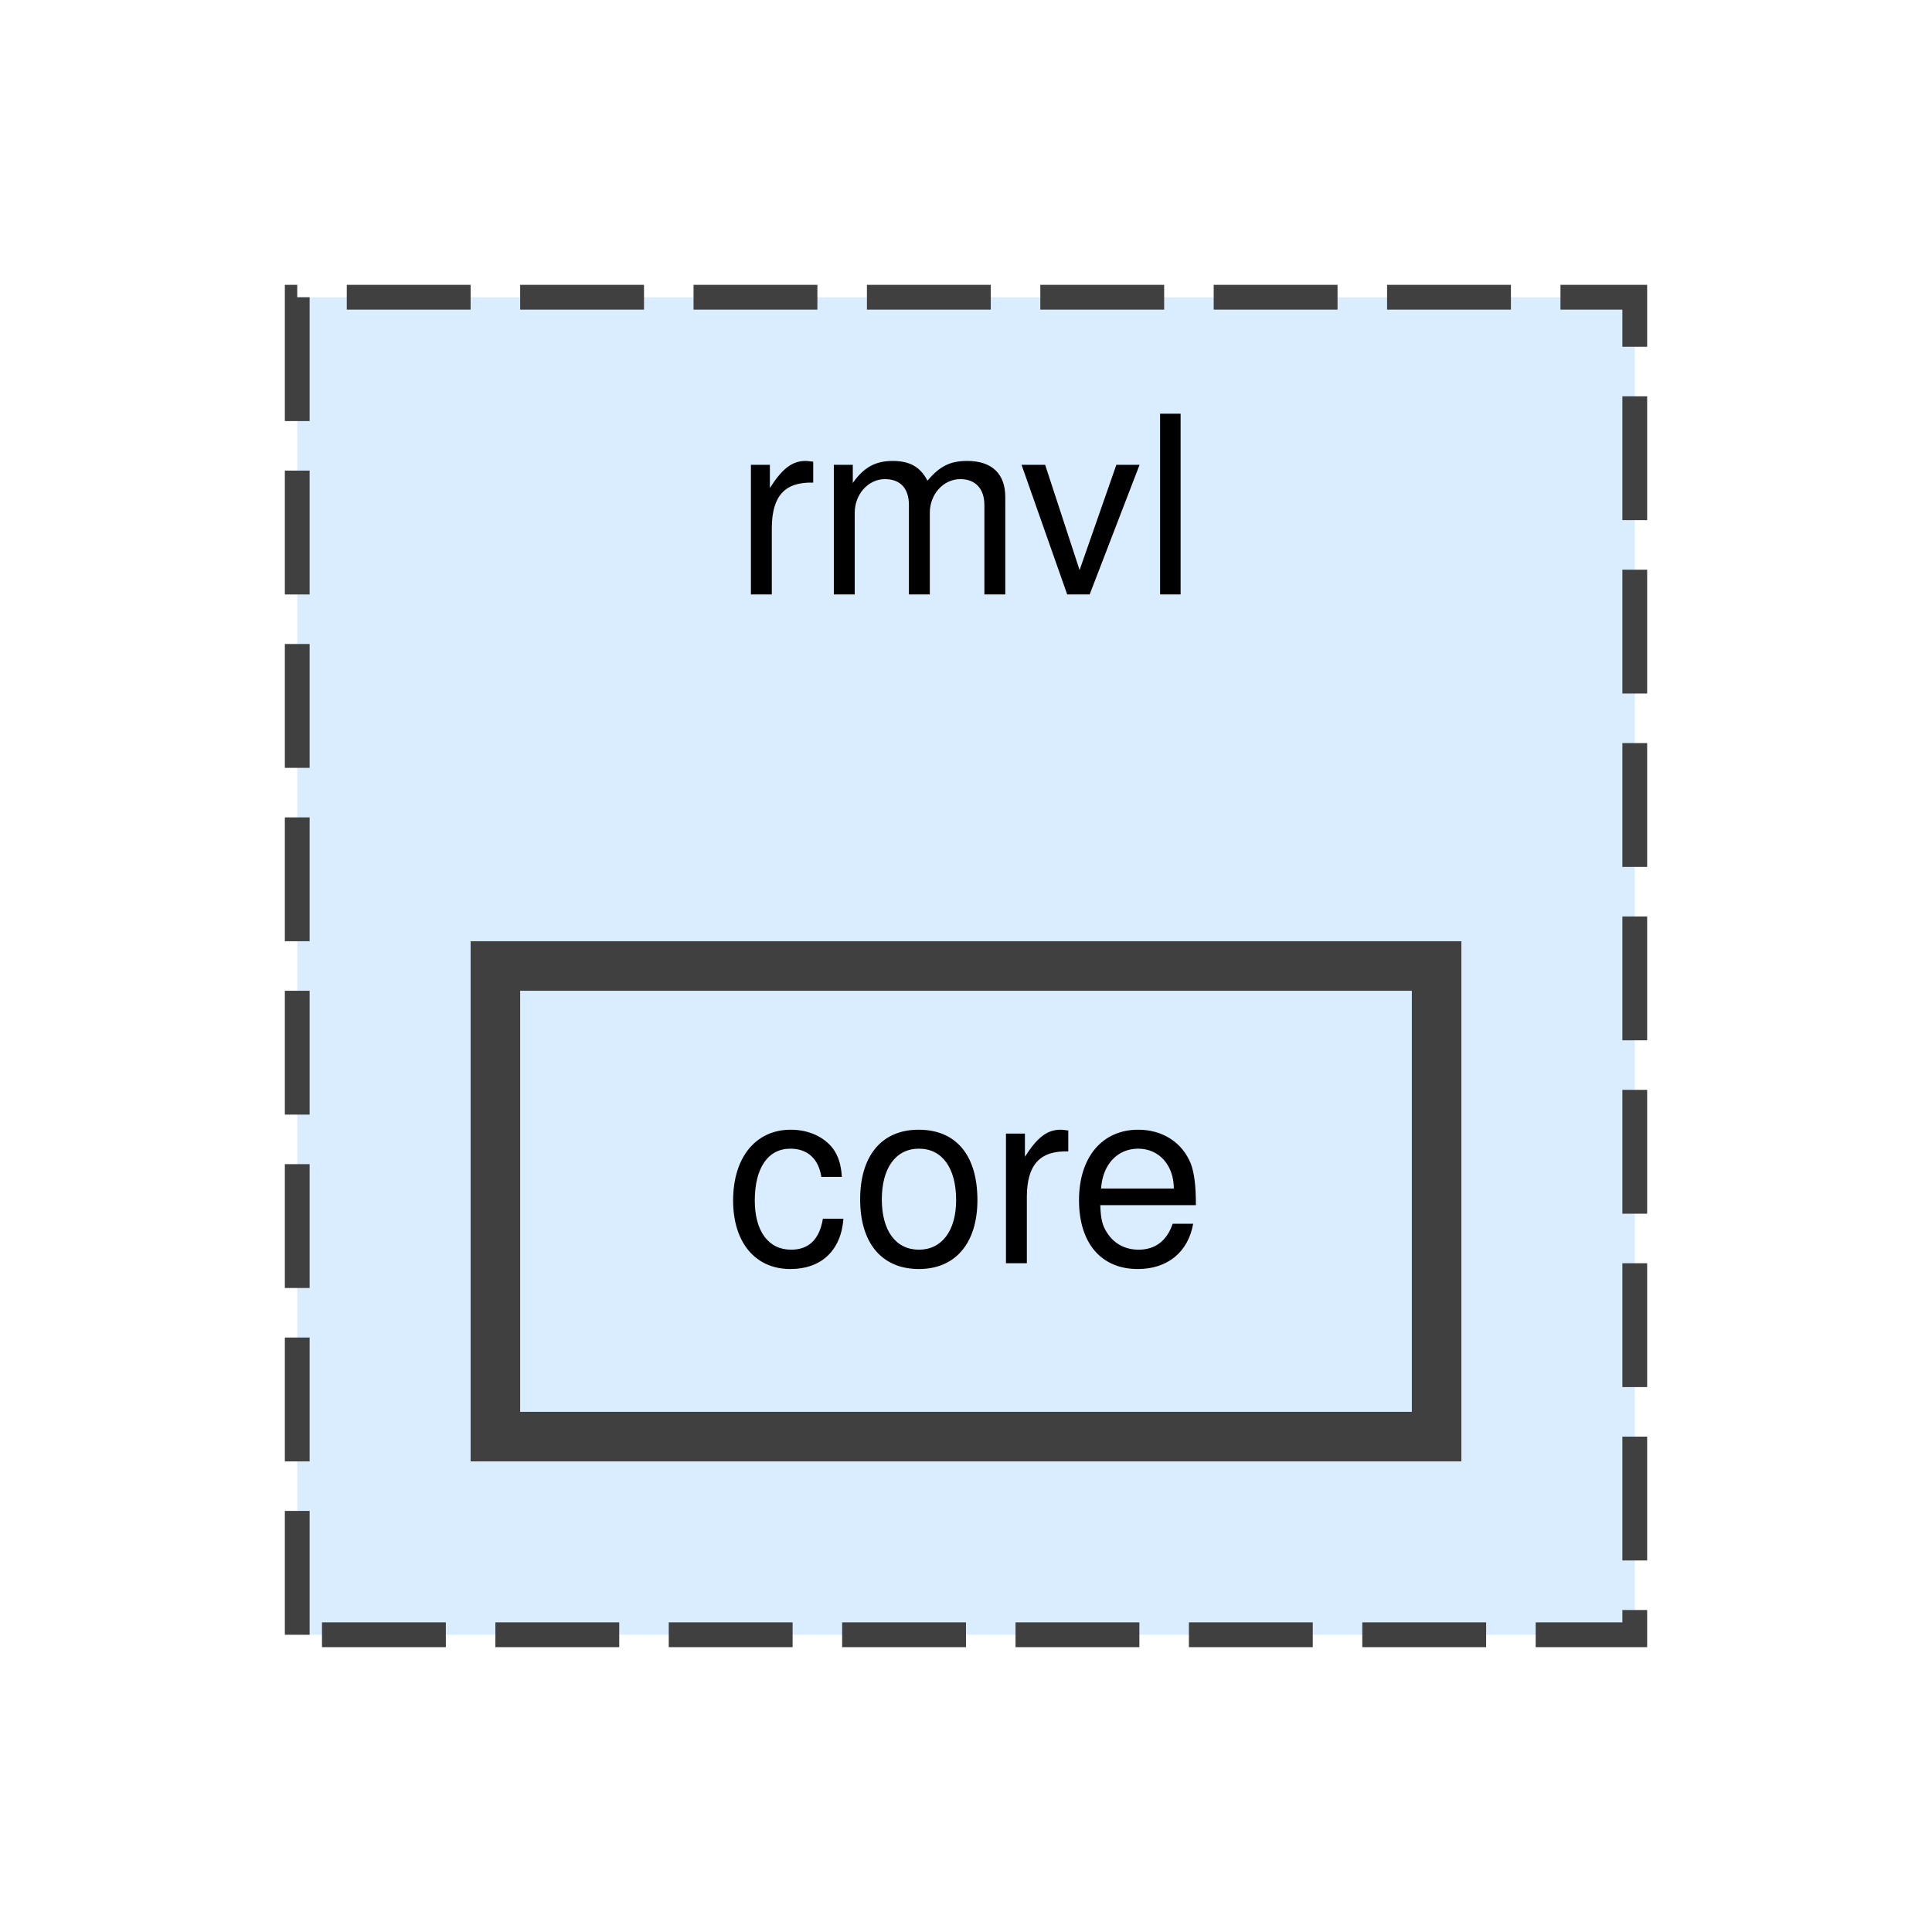
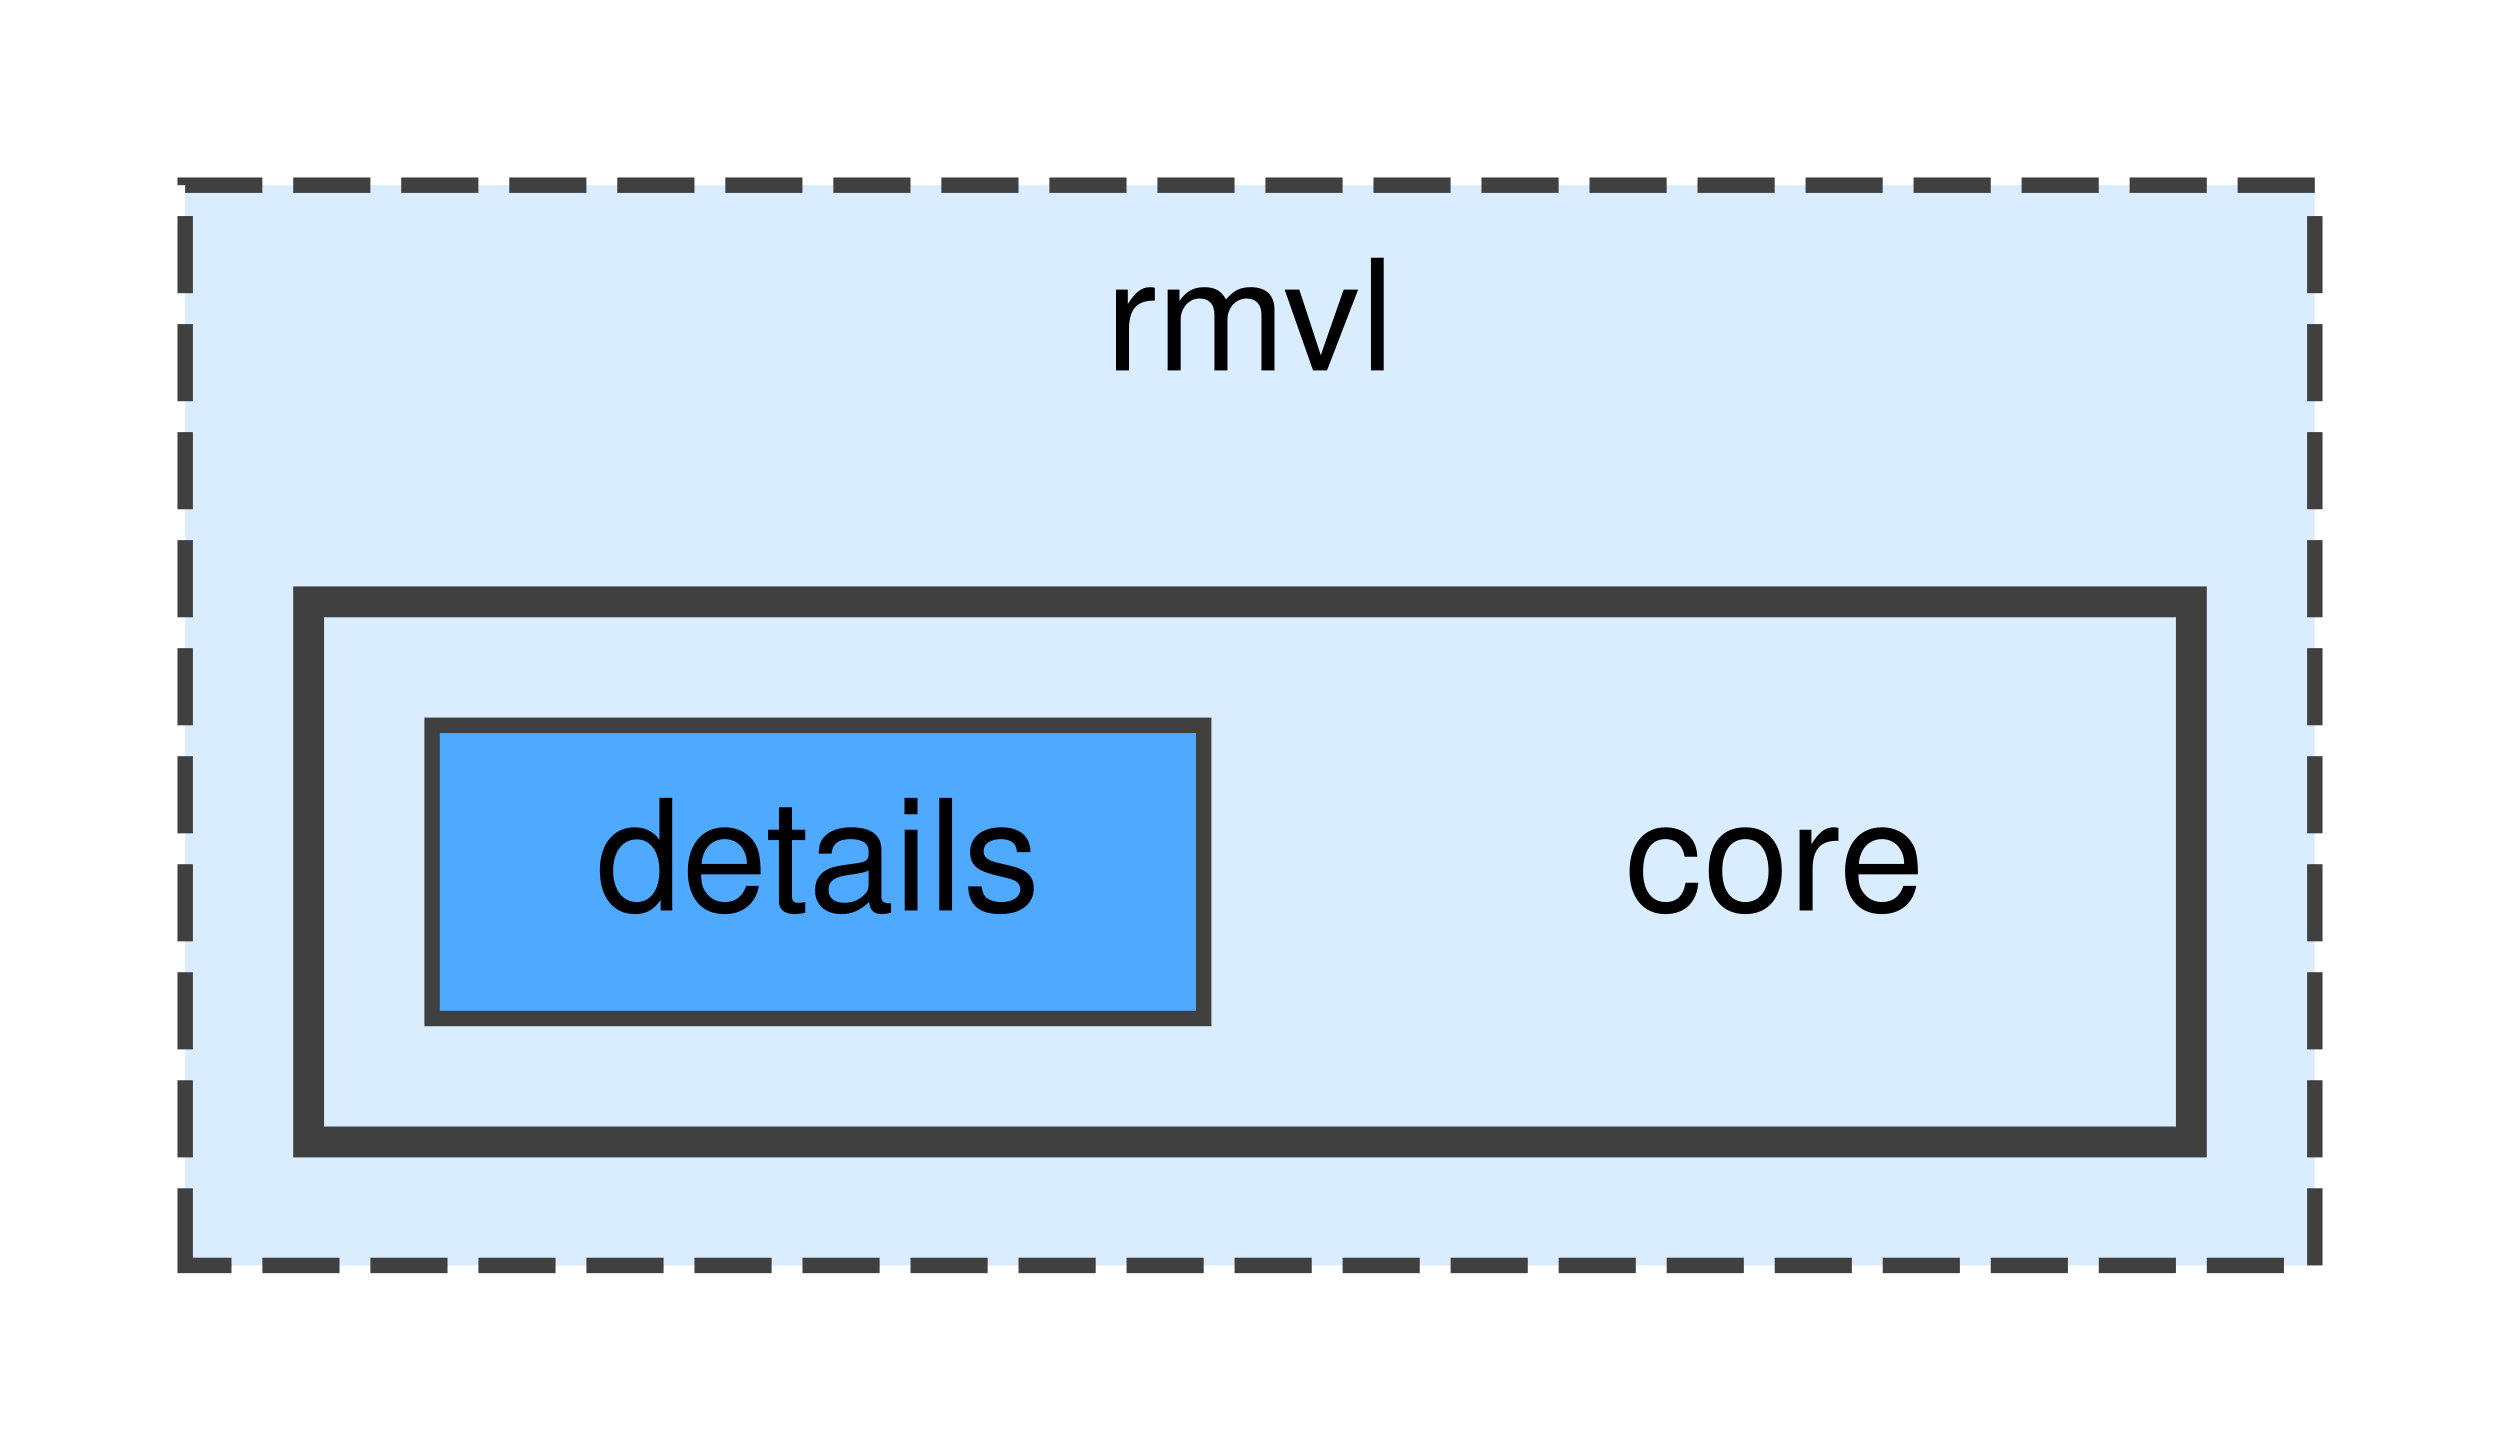
- <svg xmlns="http://www.w3.org/2000/svg" xmlns:xlink="http://www.w3.org/1999/xlink" width="78pt" height="78pt" viewBox="0.00 0.00 78.00 78.00">
-   <g id="page0,1_graph0" class="graph" transform="scale(1 1) rotate(0) translate(4 74)">
+ <svg xmlns="http://www.w3.org/2000/svg" xmlns:xlink="http://www.w3.org/1999/xlink" width="162pt" height="94pt" viewBox="0.00 0.00 162.00 94.00">
+   <g id="page0,1_graph0" class="graph" transform="scale(1 1) rotate(0) translate(4 90)">
    <g id="clust1" class="cluster">
      <g id="a_clust1">
        <a xlink:href="dir_8ce2230b18c62fc4f1b2d4c11ea01049.html" target="_top" xlink:title="rmvl">
-           <polygon fill="#daedff" stroke="#404040" stroke-dasharray="5,2" points="8,-8 8,-62 62,-62 62,-8 8,-8" />
-           <text text-anchor="middle" x="35" y="-50" font-family="Helvetica,sans-Serif" font-size="10.00">rmvl</text>
+           <polygon fill="#daedff" stroke="#404040" stroke-dasharray="5,2" points="8,-8 8,-78 146,-78 146,-8 8,-8" />
+           <text text-anchor="middle" x="77" y="-66" font-family="Helvetica,sans-Serif" font-size="10.00">rmvl</text>
+         </a>
+       </g>
+     </g>
+     <g id="clust2" class="cluster">
+       <g id="a_clust2">
+         <a xlink:href="dir_021e08c4c598f89101b0aa1de0100d4c.html" target="_top">
+           <polygon fill="#daedff" stroke="#404040" stroke-width="2" points="16,-16 16,-51 138,-51 138,-16 16,-16" />
        </a>
      </g>
    </g>
    <g id="node1" class="node">
-       <g id="a_node1">
-         <a xlink:href="dir_021e08c4c598f89101b0aa1de0100d4c.html" target="_top" xlink:title="core">
-           <polygon fill="#daedff" stroke="#404040" stroke-width="2" points="54,-35 16,-35 16,-16 54,-16 54,-35" />
-           <text text-anchor="middle" x="35" y="-23" font-family="Helvetica,sans-Serif" font-size="10.00">core</text>
+       <text text-anchor="middle" x="111" y="-31" font-family="Helvetica,sans-Serif" font-size="10.00">core</text>
+     </g>
+     <g id="node2" class="node">
+       <g id="a_node2">
+         <a xlink:href="dir_98cc7f5a61eca46685de87fb6e59c030.html" target="_top" xlink:title="details">
+           <polygon fill="#4ea9ff" stroke="#404040" points="74,-43 24,-43 24,-24 74,-24 74,-43" />
+           <text text-anchor="middle" x="49" y="-31" font-family="Helvetica,sans-Serif" font-size="10.00">details</text>
        </a>
      </g>
    </g>
  </g>
</svg>
